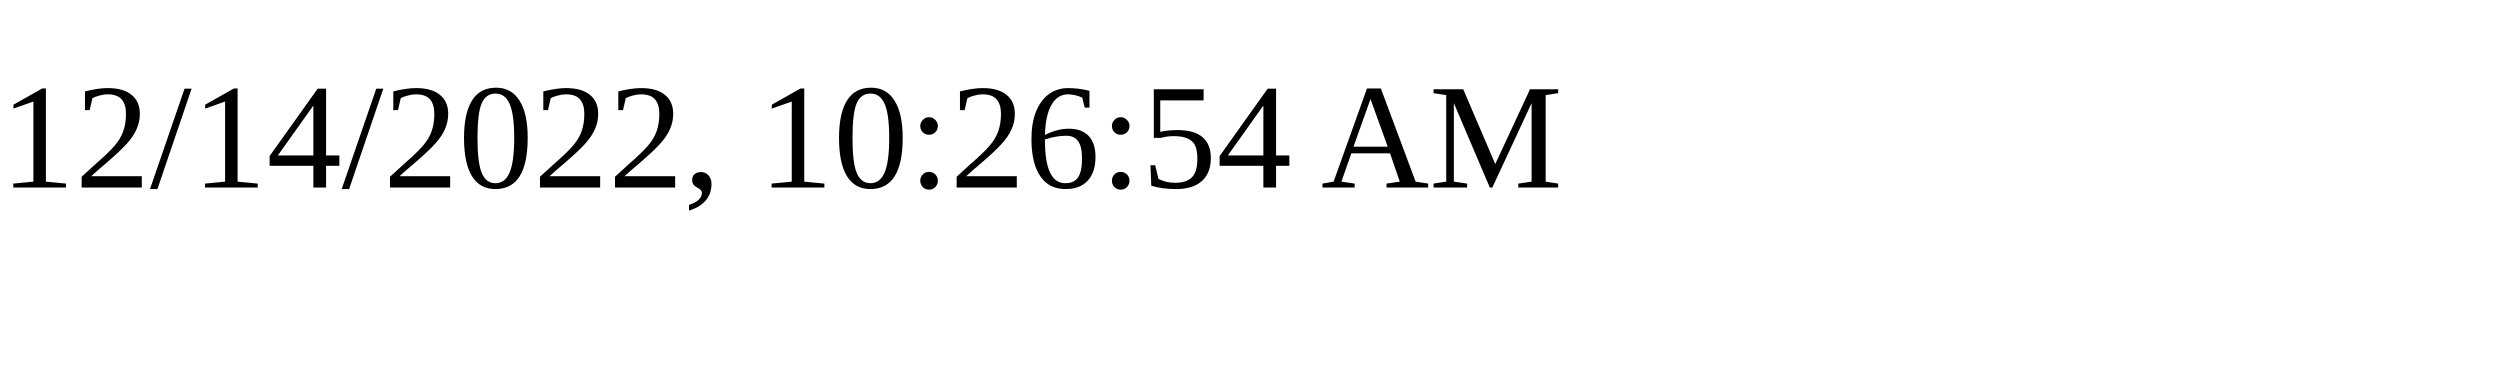
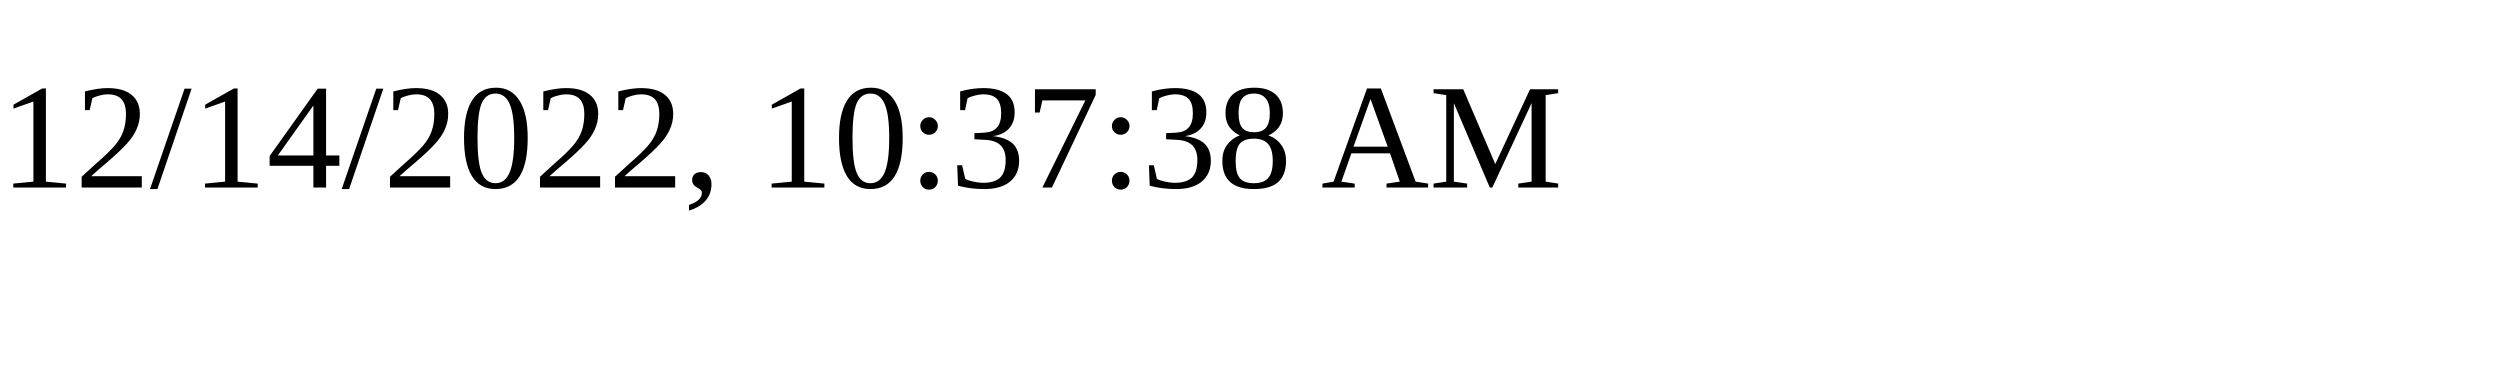
<svg xmlns="http://www.w3.org/2000/svg" height="30" width="200">
-   <text x="0" y="15">12/14/2022, 10:26:54 AM</text>
+   <text x="0" y="15">12/14/2022, 10:37:38 AM</text>
</svg>
